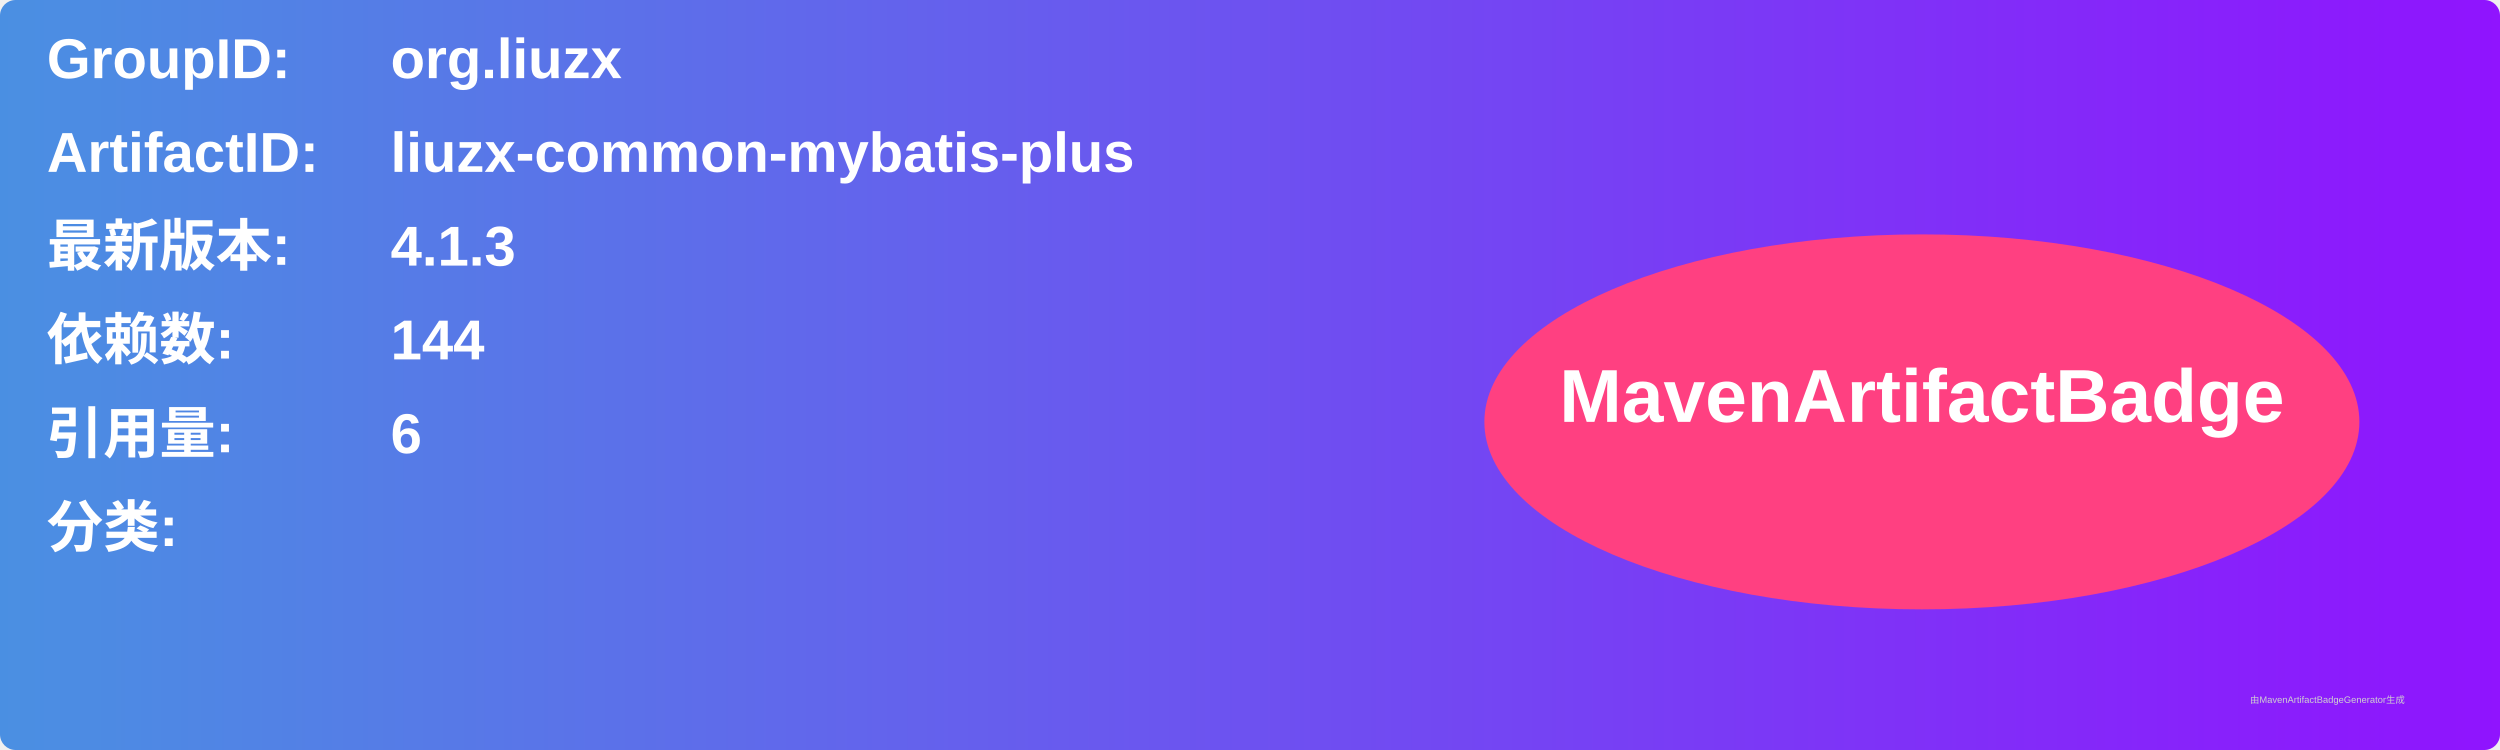
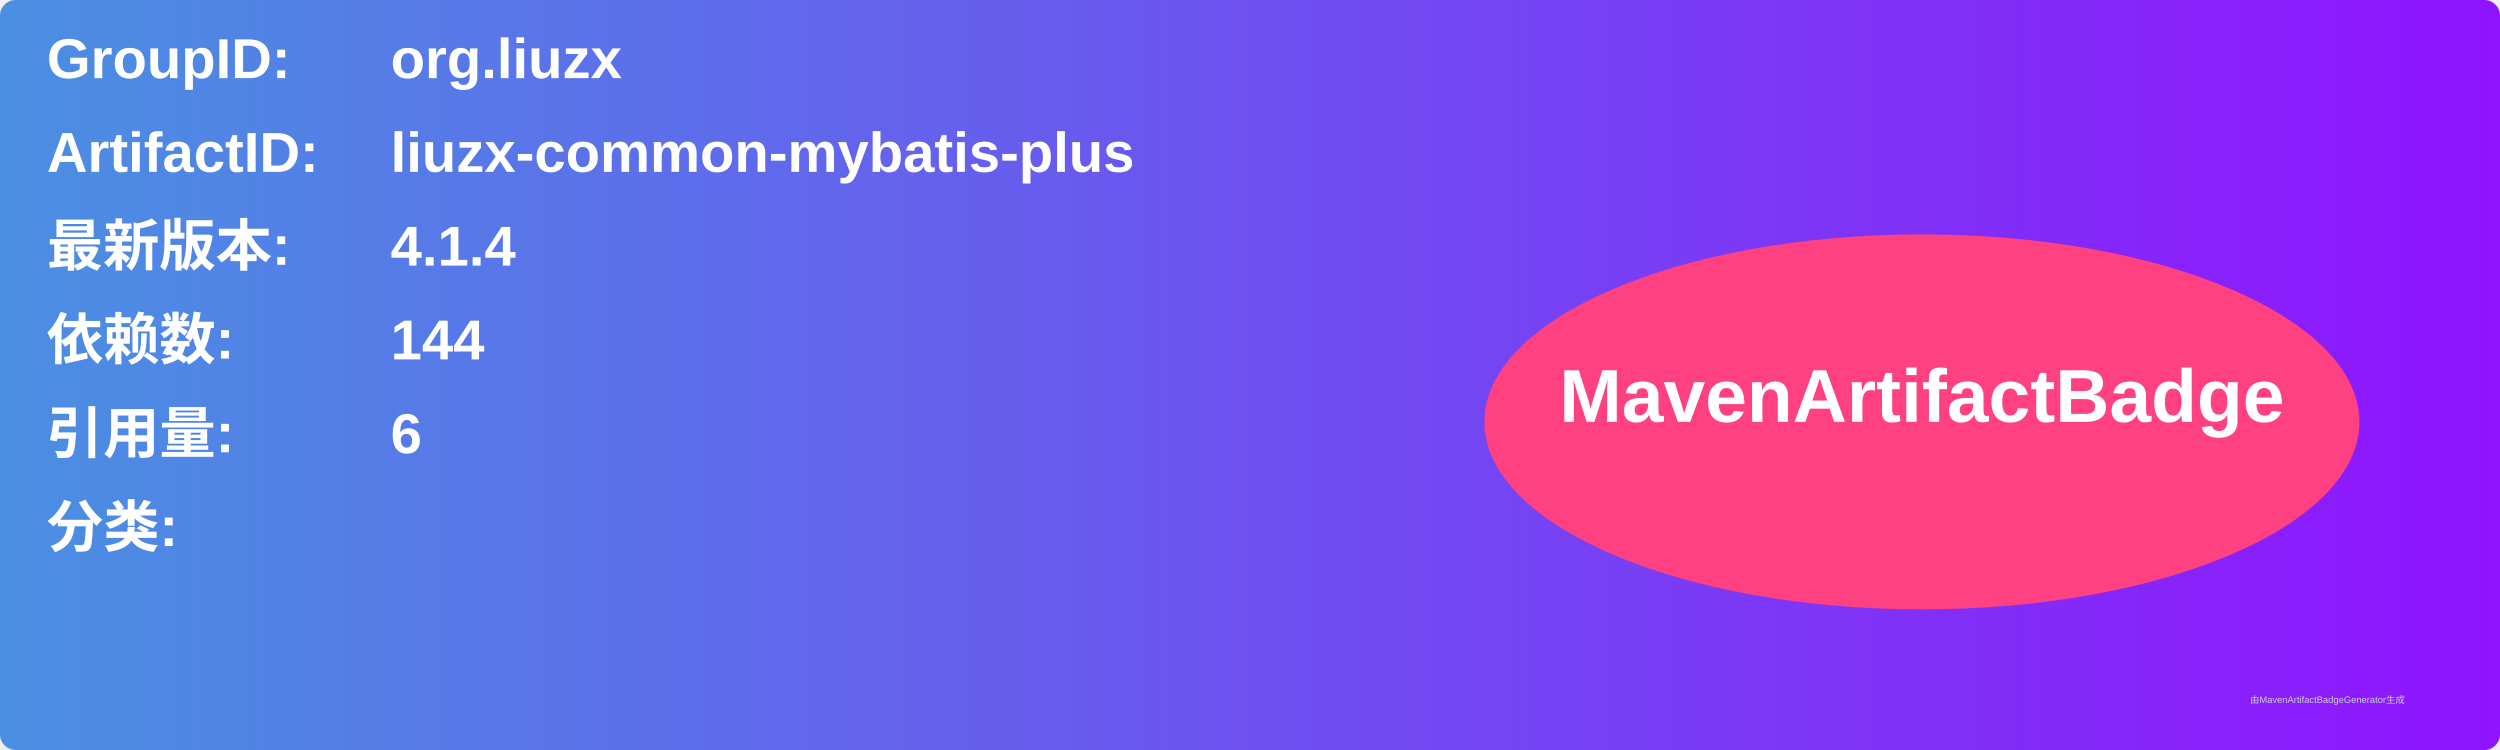
<svg xmlns="http://www.w3.org/2000/svg" width="800" height="240" viewBox="0 0 800 240">
  <linearGradient id="grad" x1="0%" y1="0%" x2="100%" y2="0%">
    <stop offset="0%" stop-color="#4a90e2" />
    <stop offset="100%" stop-color="#9013fe" />
  </linearGradient>
  <rect width="100%" height="100%" rx="5" ry="5" fill="url(#grad)" />
  <g transform="translate(15, 15)">
    <text x="0" y="10" font-family="Arial" font-size="18" fill="white" font-weight="bold" width="260">GroupID:</text>
    <text x="110" y="10" font-family="Arial" font-size="18" fill="white" font-weight="bold" width="460">org.liuzx</text>
    <text x="0" y="40" font-family="Arial" font-size="18" fill="white" font-weight="bold" width="260">ArtifactID:</text>
    <text x="110" y="40" font-family="Arial" font-size="18" fill="white" font-weight="bold" width="460">liuzx-common-mybatis-plus</text>
    <text x="0" y="70" font-family="Arial" font-size="18" fill="white" font-weight="bold">最新版本:</text>
    <text x="110" y="70" font-family="Arial" font-size="18" fill="white" font-weight="bold">
-       <tspan font-weight="bold">4.1.3</tspan>
+       <tspan font-weight="bold">4.1.4</tspan>
    </text>
    <text x="0" y="100" font-family="Arial" font-size="18" fill="white" font-weight="bold">依赖数: </text>
    <text x="110" y="100" font-family="Arial" font-size="18" fill="white">
      <tspan font-weight="bold">144</tspan>
    </text>
    <text x="0" y="130" font-family="Arial" font-size="18" fill="white" font-weight="bold">引用量: </text>
    <text x="110" y="130" font-family="Arial" font-size="18" fill="white">
      <tspan font-weight="bold">6</tspan>
    </text>
    <text x="0" y="160" font-family="Arial" font-size="18" fill="white" font-weight="bold">分类:</text>
    <text x="10" y="190" font-family="Arial" font-size="10" fill="white">
      <tspan font-weight="bold" />
    </text>
    <ellipse cx="600" cy="120" rx="140" ry="60" fill="#ff4081" />
    <text x="600" y="120" text-anchor="middle" font-family="Arial" font-size="24" fill="white" font-weight="bold">MavenArtifactBadge</text>
  </g>
  <text x="720" y="225" font-family="Arial" font-size="3" fill="#d0d0d0">由MavenArtifactBadgeGenerator生成</text>
</svg>
